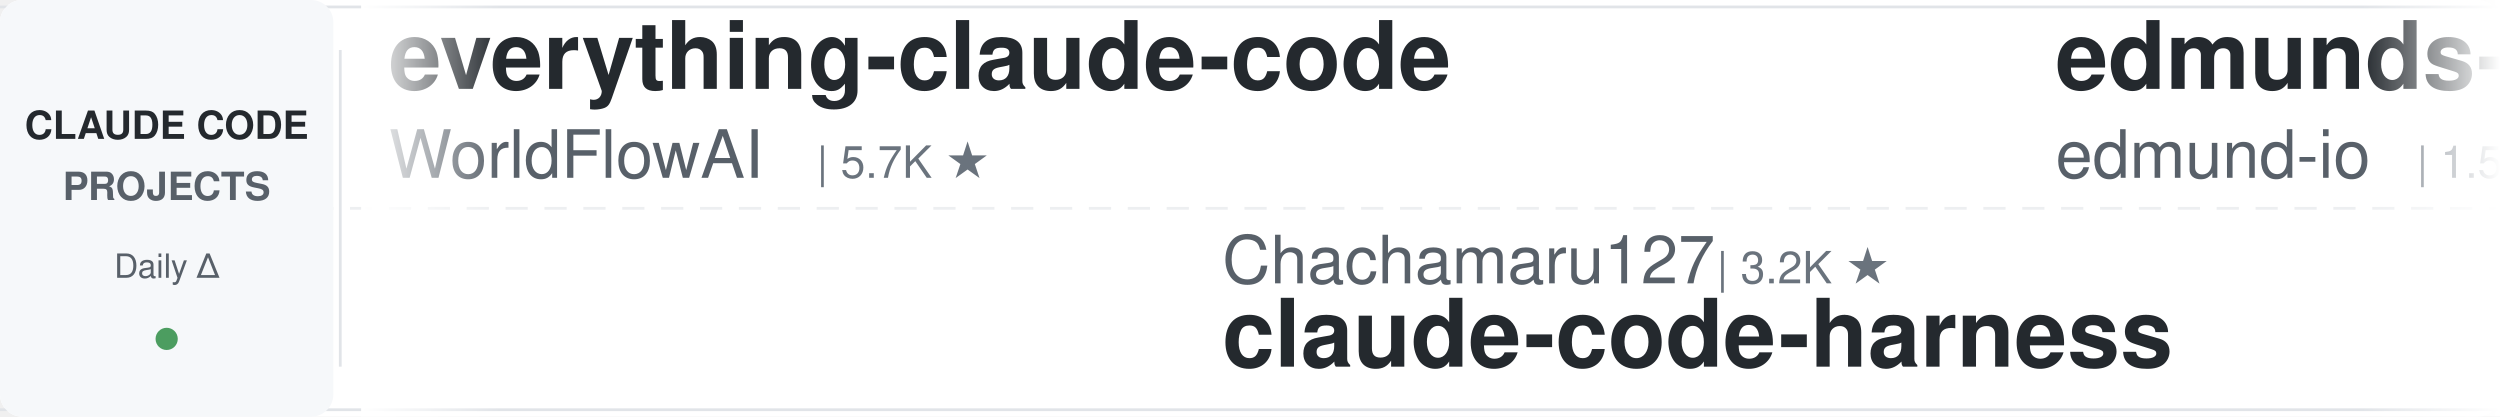
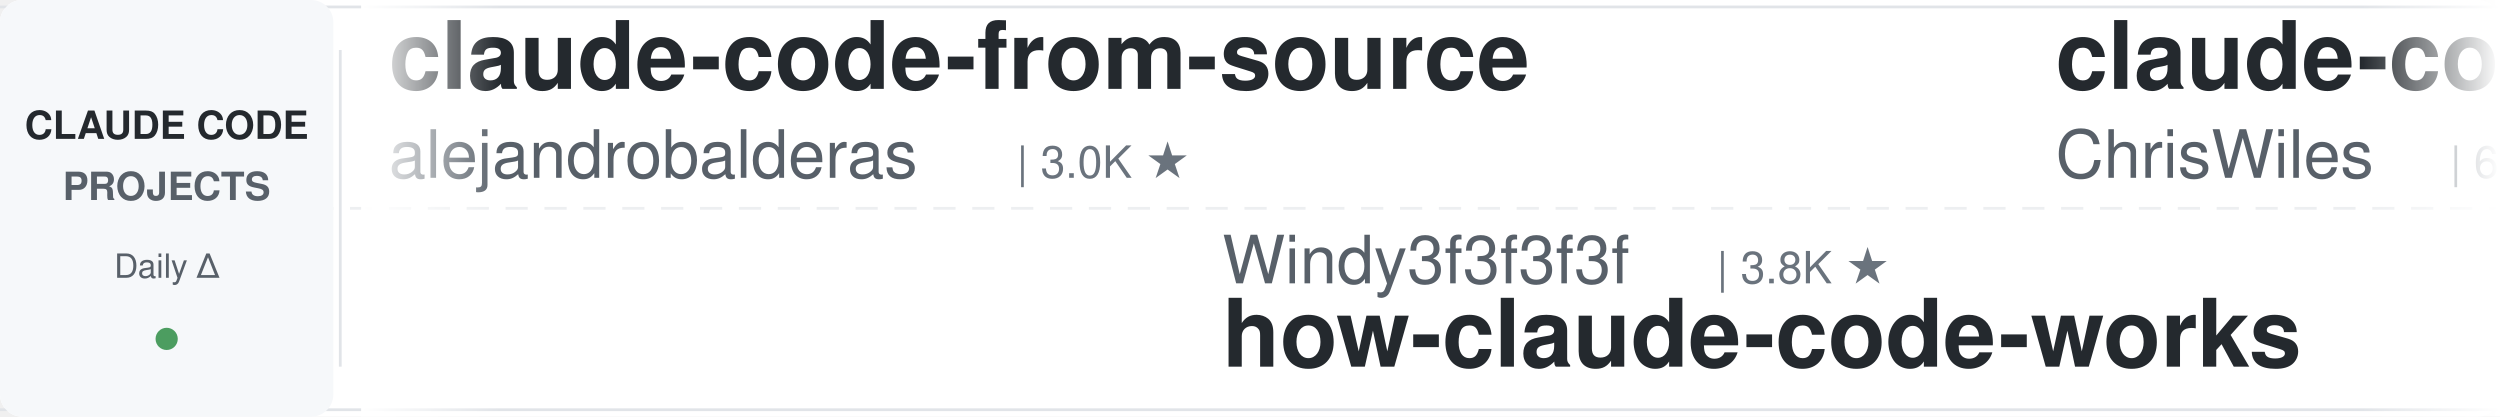
<svg xmlns="http://www.w3.org/2000/svg" width="900" height="150">
  <defs>
    <linearGradient id="leftFade" x1="0%" y1="0%" x2="100%" y2="0%">
      <stop offset="0%" style="stop-color:#ffffff;stop-opacity:1" />
      <stop offset="100%" style="stop-color:#ffffff;stop-opacity:0" />
    </linearGradient>
    <linearGradient id="rightFade" x1="0%" y1="0%" x2="100%" y2="0%">
      <stop offset="0%" style="stop-color:#ffffff;stop-opacity:0" />
      <stop offset="100%" style="stop-color:#ffffff;stop-opacity:1" />
    </linearGradient>
  </defs>
  <rect width="900" height="150" fill="#ffffff" rx="8" />
  <rect x="0" y="2" width="900" height="1" fill="#e1e4e8" />
  <rect x="0" y="147" width="900" height="1" fill="#e1e4e8" />
  <line x1="0" y1="75" x2="900" y2="75" stroke="#e1e4e8" stroke-width="1" stroke-dasharray="8 6" opacity="0.6" />
  <rect x="0" y="0" width="120" height="150" fill="#f6f8fa" rx="8" />
  <text x="60" y="50" font-family="-apple-system, BlinkMacSystemFont, 'Segoe UI', Helvetica, Arial, sans-serif" font-size="14" font-weight="600" fill="#24292e" text-anchor="middle">CLAUDE CODE</text>
  <text x="60" y="72" font-family="-apple-system, BlinkMacSystemFont, 'Segoe UI', Helvetica, Arial, sans-serif" font-size="14" font-weight="600" fill="#586069" text-anchor="middle">PROJECTS</text>
  <text x="60" y="100" font-family="-apple-system, BlinkMacSystemFont, 'Segoe UI', Helvetica, Arial, sans-serif" font-size="12" font-weight="500" fill="#586069" text-anchor="middle">Daily Δ</text>
  <circle cx="60" cy="122" r="4" fill="#22863a" opacity="0.8" />
  <rect x="122" y="18" width="1" height="114" fill="#e1e4e8" />
  <clipPath id="tickerClip">
    <rect x="130" y="0" width="770" height="150" />
  </clipPath>
  <g clip-path="url(#tickerClip)">
    <g id="tickerItems">
      <animateTransform attributeName="transform" attributeType="XML" type="translate" from="0 0" to="-3000 0" dur="54s" repeatCount="indefinite" />
      <g transform="translate(0, 0)">
-         <text x="140" y="32" font-family="-apple-system, BlinkMacSystemFont, 'Segoe UI', Helvetica, Arial, sans-serif" font-size="34" font-weight="600" fill="#24292e">everything-claude-code</text>
-         <text x="140" y="64" font-family="-apple-system, BlinkMacSystemFont, 'Segoe UI', Helvetica, Arial, sans-serif" font-size="24" font-weight="400" fill="#586069">WorldFlowAI</text>
-         <text x="294" y="64" font-family="-apple-system, BlinkMacSystemFont, 'Segoe UI', Helvetica, Arial, sans-serif" font-size="16" font-weight="500" fill="#6a737d">| 5.7K ★</text>
+         <text x="140" y="32" font-family="-apple-system, BlinkMacSystemFont, 'Segoe UI', Helvetica, Arial, sans-serif" font-size="34" font-weight="600" fill="#24292e">claude-code-from-source</text>
+         <text x="140" y="64" font-family="-apple-system, BlinkMacSystemFont, 'Segoe UI', Helvetica, Arial, sans-serif" font-size="24" font-weight="400" fill="#586069">alejandrobalderas</text>
+         <text x="366" y="64" font-family="-apple-system, BlinkMacSystemFont, 'Segoe UI', Helvetica, Arial, sans-serif" font-size="16" font-weight="500" fill="#6a737d">| 3.0K ★</text>
      </g>
      <g transform="translate(300, 0)">
-         <text x="140" y="102" font-family="-apple-system, BlinkMacSystemFont, 'Segoe UI', Helvetica, Arial, sans-serif" font-size="24" font-weight="400" fill="#586069">Chachamaru127</text>
-         <text x="318" y="102" font-family="-apple-system, BlinkMacSystemFont, 'Segoe UI', Helvetica, Arial, sans-serif" font-size="16" font-weight="500" fill="#6a737d">| 3.2K ★</text>
-         <text x="140" y="132" font-family="-apple-system, BlinkMacSystemFont, 'Segoe UI', Helvetica, Arial, sans-serif" font-size="34" font-weight="600" fill="#24292e">claude-code-harness</text>
+         <text x="140" y="102" font-family="-apple-system, BlinkMacSystemFont, 'Segoe UI', Helvetica, Arial, sans-serif" font-size="24" font-weight="400" fill="#586069">Windy3f3f3f3f</text>
+         <text x="318" y="102" font-family="-apple-system, BlinkMacSystemFont, 'Segoe UI', Helvetica, Arial, sans-serif" font-size="16" font-weight="500" fill="#6a737d">| 3.8K ★</text>
+         <text x="140" y="132" font-family="-apple-system, BlinkMacSystemFont, 'Segoe UI', Helvetica, Arial, sans-serif" font-size="34" font-weight="600" fill="#24292e">how-claude-code-works</text>
      </g>
      <g transform="translate(600, 0)">
-         <text x="140" y="32" font-family="-apple-system, BlinkMacSystemFont, 'Segoe UI', Helvetica, Arial, sans-serif" font-size="34" font-weight="600" fill="#24292e">edmunds-claude-code</text>
-         <text x="140" y="64" font-family="-apple-system, BlinkMacSystemFont, 'Segoe UI', Helvetica, Arial, sans-serif" font-size="24" font-weight="400" fill="#586069">edmund-io</text>
-         <text x="270" y="64" font-family="-apple-system, BlinkMacSystemFont, 'Segoe UI', Helvetica, Arial, sans-serif" font-size="16" font-weight="500" fill="#6a737d">| 1.5K ★</text>
+         <text x="140" y="32" font-family="-apple-system, BlinkMacSystemFont, 'Segoe UI', Helvetica, Arial, sans-serif" font-size="34" font-weight="600" fill="#24292e">claude-code-showcase</text>
+         <text x="140" y="64" font-family="-apple-system, BlinkMacSystemFont, 'Segoe UI', Helvetica, Arial, sans-serif" font-size="24" font-weight="400" fill="#586069">ChrisWiles</text>
+         <text x="282" y="64" font-family="-apple-system, BlinkMacSystemFont, 'Segoe UI', Helvetica, Arial, sans-serif" font-size="16" font-weight="500" fill="#6a737d">| 6.1K ★</text>
      </g>
      <g transform="translate(900, 0)">
-         <text x="140" y="102" font-family="-apple-system, BlinkMacSystemFont, 'Segoe UI', Helvetica, Arial, sans-serif" font-size="24" font-weight="400" fill="#586069">diet103</text>
-         <text x="246" y="102" font-family="-apple-system, BlinkMacSystemFont, 'Segoe UI', Helvetica, Arial, sans-serif" font-size="16" font-weight="500" fill="#6a737d">| 10.0K ★</text>
-         <text x="140" y="132" font-family="-apple-system, BlinkMacSystemFont, 'Segoe UI', Helvetica, Arial, sans-serif" font-size="34" font-weight="600" fill="#24292e">claude-code-infrastructu...</text>
+         <text x="140" y="102" font-family="-apple-system, BlinkMacSystemFont, 'Segoe UI', Helvetica, Arial, sans-serif" font-size="24" font-weight="400" fill="#586069">edmund-io</text>
+         <text x="270" y="102" font-family="-apple-system, BlinkMacSystemFont, 'Segoe UI', Helvetica, Arial, sans-serif" font-size="16" font-weight="500" fill="#6a737d">| 1.5K ★</text>
+         <text x="140" y="132" font-family="-apple-system, BlinkMacSystemFont, 'Segoe UI', Helvetica, Arial, sans-serif" font-size="34" font-weight="600" fill="#24292e">edmunds-claude-code</text>
      </g>
      <g transform="translate(1200, 0)">
-         <text x="140" y="32" font-family="-apple-system, BlinkMacSystemFont, 'Segoe UI', Helvetica, Arial, sans-serif" font-size="34" font-weight="600" fill="#24292e">claude-code-rust</text>
-         <text x="140" y="64" font-family="-apple-system, BlinkMacSystemFont, 'Segoe UI', Helvetica, Arial, sans-serif" font-size="24" font-weight="400" fill="#586069">lorryjovens-hub</text>
-         <text x="342" y="64" font-family="-apple-system, BlinkMacSystemFont, 'Segoe UI', Helvetica, Arial, sans-serif" font-size="16" font-weight="500" fill="#6a737d">| 1.7K ★</text>
+         <text x="140" y="32" font-family="-apple-system, BlinkMacSystemFont, 'Segoe UI', Helvetica, Arial, sans-serif" font-size="34" font-weight="600" fill="#24292e">claude-code-settings</text>
+         <text x="140" y="64" font-family="-apple-system, BlinkMacSystemFont, 'Segoe UI', Helvetica, Arial, sans-serif" font-size="24" font-weight="400" fill="#586069">feiskyer</text>
+         <text x="258" y="64" font-family="-apple-system, BlinkMacSystemFont, 'Segoe UI', Helvetica, Arial, sans-serif" font-size="16" font-weight="500" fill="#6a737d">| 1.7K ★</text>
      </g>
      <g transform="translate(1500, 0)">
-         <text x="140" y="102" font-family="-apple-system, BlinkMacSystemFont, 'Segoe UI', Helvetica, Arial, sans-serif" font-size="24" font-weight="400" fill="#586069">AICoderTudou</text>
-         <text x="306" y="102" font-family="-apple-system, BlinkMacSystemFont, 'Segoe UI', Helvetica, Arial, sans-serif" font-size="16" font-weight="500" fill="#6a737d">| 493 ★</text>
-         <text x="140" y="132" font-family="-apple-system, BlinkMacSystemFont, 'Segoe UI', Helvetica, Arial, sans-serif" font-size="34" font-weight="600" fill="#24292e">claude-code-tudou</text>
+         <text x="140" y="102" font-family="-apple-system, BlinkMacSystemFont, 'Segoe UI', Helvetica, Arial, sans-serif" font-size="24" font-weight="400" fill="#586069">oboard</text>
+         <text x="234" y="102" font-family="-apple-system, BlinkMacSystemFont, 'Segoe UI', Helvetica, Arial, sans-serif" font-size="16" font-weight="500" fill="#6a737d">| 3.3K ★</text>
+         <text x="140" y="132" font-family="-apple-system, BlinkMacSystemFont, 'Segoe UI', Helvetica, Arial, sans-serif" font-size="34" font-weight="600" fill="#24292e">claude-code-rev</text>
      </g>
      <g transform="translate(1800, 0)">
        <text x="140" y="32" font-family="-apple-system, BlinkMacSystemFont, 'Segoe UI', Helvetica, Arial, sans-serif" font-size="34" font-weight="600" fill="#24292e">claude-code-workflows</text>
        <text x="140" y="64" font-family="-apple-system, BlinkMacSystemFont, 'Segoe UI', Helvetica, Arial, sans-serif" font-size="24" font-weight="400" fill="#586069">OneRedOak</text>
        <text x="270" y="64" font-family="-apple-system, BlinkMacSystemFont, 'Segoe UI', Helvetica, Arial, sans-serif" font-size="16" font-weight="500" fill="#6a737d">| 3.9K ★</text>
      </g>
      <g transform="translate(2100, 0)">
        <text x="140" y="102" font-family="-apple-system, BlinkMacSystemFont, 'Segoe UI', Helvetica, Arial, sans-serif" font-size="24" font-weight="400" fill="#586069">kodu-ai</text>
        <text x="246" y="102" font-family="-apple-system, BlinkMacSystemFont, 'Segoe UI', Helvetica, Arial, sans-serif" font-size="16" font-weight="500" fill="#6a737d">| 5.2K ★</text>
        <text x="140" y="132" font-family="-apple-system, BlinkMacSystemFont, 'Segoe UI', Helvetica, Arial, sans-serif" font-size="34" font-weight="600" fill="#24292e">claude-coder</text>
      </g>
      <g transform="translate(2400, 0)">
-         <text x="140" y="32" font-family="-apple-system, BlinkMacSystemFont, 'Segoe UI', Helvetica, Arial, sans-serif" font-size="34" font-weight="600" fill="#24292e">claude-code-video-toolki...</text>
-         <text x="140" y="64" font-family="-apple-system, BlinkMacSystemFont, 'Segoe UI', Helvetica, Arial, sans-serif" font-size="24" font-weight="400" fill="#586069">digitalsamba</text>
-         <text x="306" y="64" font-family="-apple-system, BlinkMacSystemFont, 'Segoe UI', Helvetica, Arial, sans-serif" font-size="16" font-weight="500" fill="#6a737d">| 2.4K ★</text>
+         <text x="140" y="32" font-family="-apple-system, BlinkMacSystemFont, 'Segoe UI', Helvetica, Arial, sans-serif" font-size="34" font-weight="600" fill="#24292e">system_prompts_leaks</text>
+         <text x="140" y="64" font-family="-apple-system, BlinkMacSystemFont, 'Segoe UI', Helvetica, Arial, sans-serif" font-size="24" font-weight="400" fill="#586069">asgeirtj</text>
+         <text x="258" y="64" font-family="-apple-system, BlinkMacSystemFont, 'Segoe UI', Helvetica, Arial, sans-serif" font-size="16" font-weight="500" fill="#6a737d">| 70.5K ★</text>
      </g>
      <g transform="translate(2700, 0)">
-         <text x="140" y="102" font-family="-apple-system, BlinkMacSystemFont, 'Segoe UI', Helvetica, Arial, sans-serif" font-size="24" font-weight="400" fill="#586069">ding113</text>
-         <text x="246" y="102" font-family="-apple-system, BlinkMacSystemFont, 'Segoe UI', Helvetica, Arial, sans-serif" font-size="16" font-weight="500" fill="#6a737d">| 3.4K ★</text>
-         <text x="140" y="132" font-family="-apple-system, BlinkMacSystemFont, 'Segoe UI', Helvetica, Arial, sans-serif" font-size="34" font-weight="600" fill="#24292e">claude-code-hub</text>
+         <text x="140" y="102" font-family="-apple-system, BlinkMacSystemFont, 'Segoe UI', Helvetica, Arial, sans-serif" font-size="24" font-weight="400" fill="#586069">Donchitos</text>
+         <text x="270" y="102" font-family="-apple-system, BlinkMacSystemFont, 'Segoe UI', Helvetica, Arial, sans-serif" font-size="16" font-weight="500" fill="#6a737d">| 30.7K ★</text>
+         <text x="140" y="132" font-family="-apple-system, BlinkMacSystemFont, 'Segoe UI', Helvetica, Arial, sans-serif" font-size="34" font-weight="600" fill="#24292e">Claude-Code-Game-Studios</text>
      </g>
      <g transform="translate(3000, 0)">
-         <text x="140" y="32" font-family="-apple-system, BlinkMacSystemFont, 'Segoe UI', Helvetica, Arial, sans-serif" font-size="34" font-weight="600" fill="#24292e">everything-claude-code</text>
-         <text x="140" y="64" font-family="-apple-system, BlinkMacSystemFont, 'Segoe UI', Helvetica, Arial, sans-serif" font-size="24" font-weight="400" fill="#586069">WorldFlowAI</text>
-         <text x="294" y="64" font-family="-apple-system, BlinkMacSystemFont, 'Segoe UI', Helvetica, Arial, sans-serif" font-size="16" font-weight="500" fill="#6a737d">| 5.7K ★</text>
+         <text x="140" y="32" font-family="-apple-system, BlinkMacSystemFont, 'Segoe UI', Helvetica, Arial, sans-serif" font-size="34" font-weight="600" fill="#24292e">claude-code-from-source</text>
+         <text x="140" y="64" font-family="-apple-system, BlinkMacSystemFont, 'Segoe UI', Helvetica, Arial, sans-serif" font-size="24" font-weight="400" fill="#586069">alejandrobalderas</text>
+         <text x="366" y="64" font-family="-apple-system, BlinkMacSystemFont, 'Segoe UI', Helvetica, Arial, sans-serif" font-size="16" font-weight="500" fill="#6a737d">| 3.0K ★</text>
      </g>
      <g transform="translate(3300, 0)">
-         <text x="140" y="102" font-family="-apple-system, BlinkMacSystemFont, 'Segoe UI', Helvetica, Arial, sans-serif" font-size="24" font-weight="400" fill="#586069">Chachamaru127</text>
-         <text x="318" y="102" font-family="-apple-system, BlinkMacSystemFont, 'Segoe UI', Helvetica, Arial, sans-serif" font-size="16" font-weight="500" fill="#6a737d">| 3.2K ★</text>
-         <text x="140" y="132" font-family="-apple-system, BlinkMacSystemFont, 'Segoe UI', Helvetica, Arial, sans-serif" font-size="34" font-weight="600" fill="#24292e">claude-code-harness</text>
+         <text x="140" y="102" font-family="-apple-system, BlinkMacSystemFont, 'Segoe UI', Helvetica, Arial, sans-serif" font-size="24" font-weight="400" fill="#586069">Windy3f3f3f3f</text>
+         <text x="318" y="102" font-family="-apple-system, BlinkMacSystemFont, 'Segoe UI', Helvetica, Arial, sans-serif" font-size="16" font-weight="500" fill="#6a737d">| 3.8K ★</text>
+         <text x="140" y="132" font-family="-apple-system, BlinkMacSystemFont, 'Segoe UI', Helvetica, Arial, sans-serif" font-size="34" font-weight="600" fill="#24292e">how-claude-code-works</text>
      </g>
      <g transform="translate(3600, 0)">
-         <text x="140" y="32" font-family="-apple-system, BlinkMacSystemFont, 'Segoe UI', Helvetica, Arial, sans-serif" font-size="34" font-weight="600" fill="#24292e">edmunds-claude-code</text>
-         <text x="140" y="64" font-family="-apple-system, BlinkMacSystemFont, 'Segoe UI', Helvetica, Arial, sans-serif" font-size="24" font-weight="400" fill="#586069">edmund-io</text>
-         <text x="270" y="64" font-family="-apple-system, BlinkMacSystemFont, 'Segoe UI', Helvetica, Arial, sans-serif" font-size="16" font-weight="500" fill="#6a737d">| 1.5K ★</text>
+         <text x="140" y="32" font-family="-apple-system, BlinkMacSystemFont, 'Segoe UI', Helvetica, Arial, sans-serif" font-size="34" font-weight="600" fill="#24292e">claude-code-showcase</text>
+         <text x="140" y="64" font-family="-apple-system, BlinkMacSystemFont, 'Segoe UI', Helvetica, Arial, sans-serif" font-size="24" font-weight="400" fill="#586069">ChrisWiles</text>
+         <text x="282" y="64" font-family="-apple-system, BlinkMacSystemFont, 'Segoe UI', Helvetica, Arial, sans-serif" font-size="16" font-weight="500" fill="#6a737d">| 6.1K ★</text>
      </g>
      <g transform="translate(3900, 0)">
-         <text x="140" y="102" font-family="-apple-system, BlinkMacSystemFont, 'Segoe UI', Helvetica, Arial, sans-serif" font-size="24" font-weight="400" fill="#586069">diet103</text>
-         <text x="246" y="102" font-family="-apple-system, BlinkMacSystemFont, 'Segoe UI', Helvetica, Arial, sans-serif" font-size="16" font-weight="500" fill="#6a737d">| 10.0K ★</text>
-         <text x="140" y="132" font-family="-apple-system, BlinkMacSystemFont, 'Segoe UI', Helvetica, Arial, sans-serif" font-size="34" font-weight="600" fill="#24292e">claude-code-infrastructu...</text>
+         <text x="140" y="102" font-family="-apple-system, BlinkMacSystemFont, 'Segoe UI', Helvetica, Arial, sans-serif" font-size="24" font-weight="400" fill="#586069">edmund-io</text>
+         <text x="270" y="102" font-family="-apple-system, BlinkMacSystemFont, 'Segoe UI', Helvetica, Arial, sans-serif" font-size="16" font-weight="500" fill="#6a737d">| 1.5K ★</text>
+         <text x="140" y="132" font-family="-apple-system, BlinkMacSystemFont, 'Segoe UI', Helvetica, Arial, sans-serif" font-size="34" font-weight="600" fill="#24292e">edmunds-claude-code</text>
      </g>
    </g>
  </g>
  <rect x="130" y="0" width="50" height="150" fill="url(#leftFade)" />
  <rect x="850" y="0" width="50" height="150" fill="url(#rightFade)" />
</svg>
